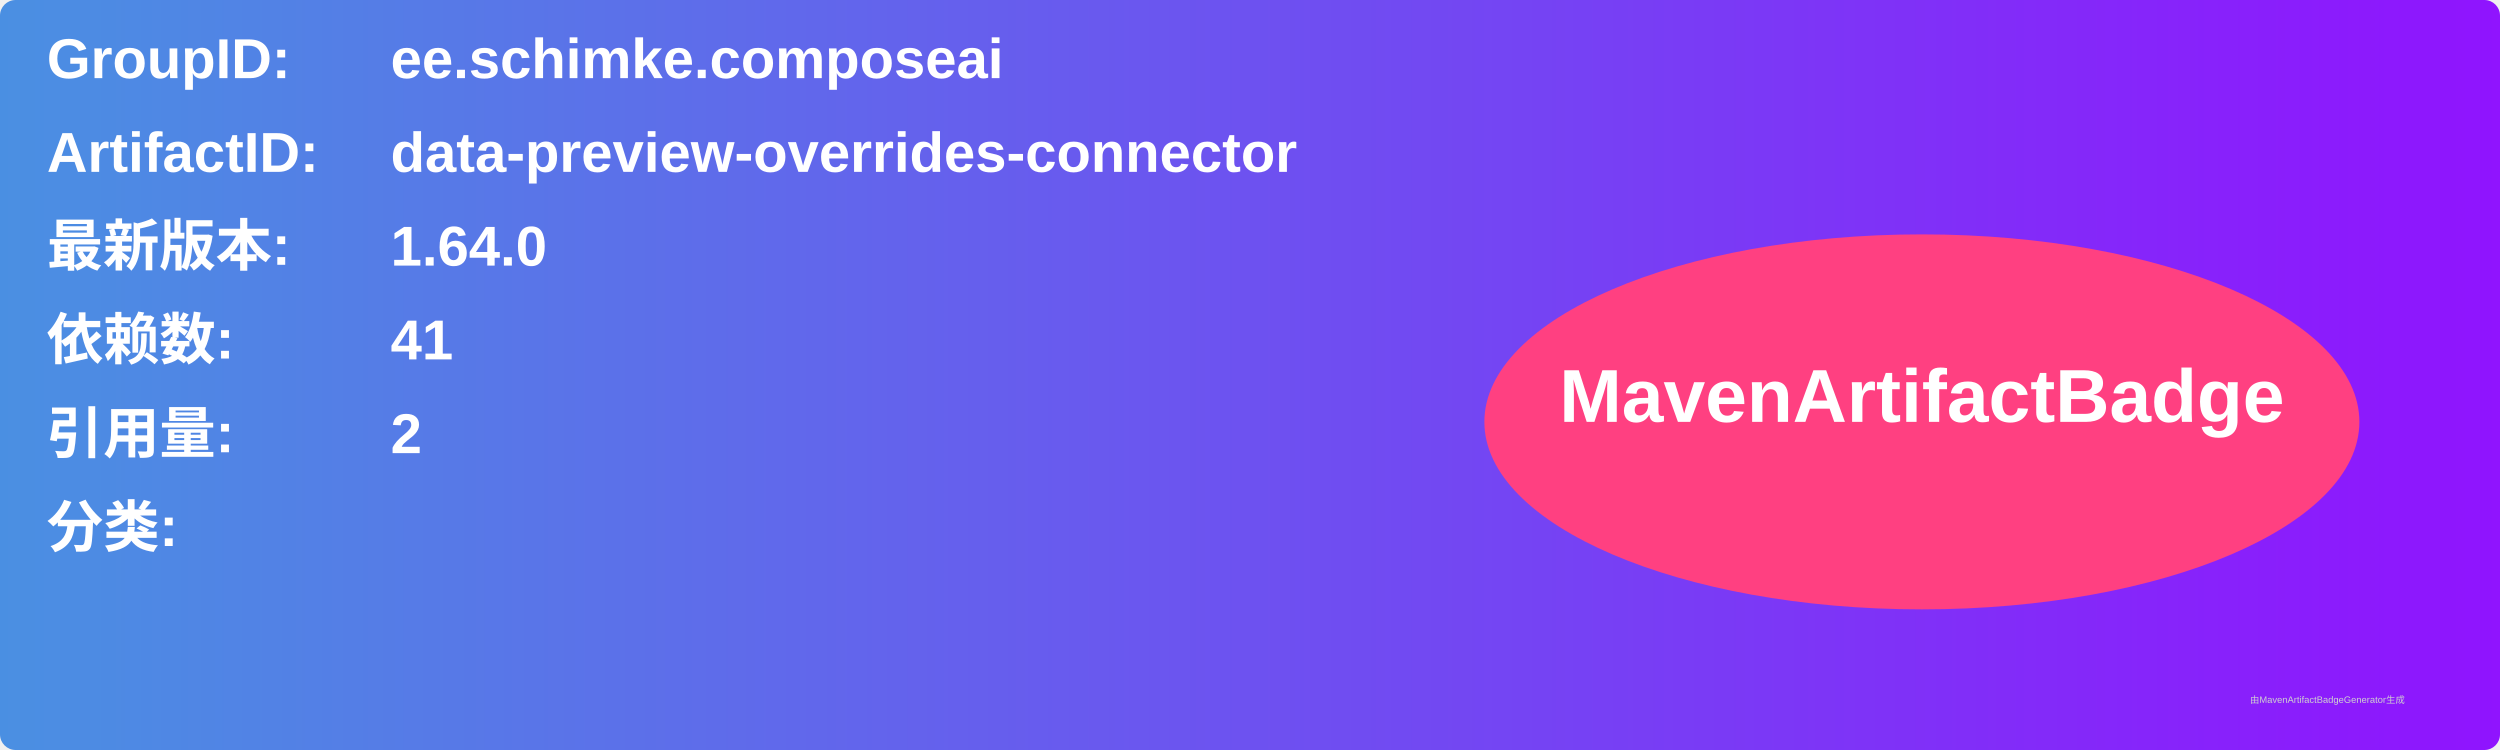
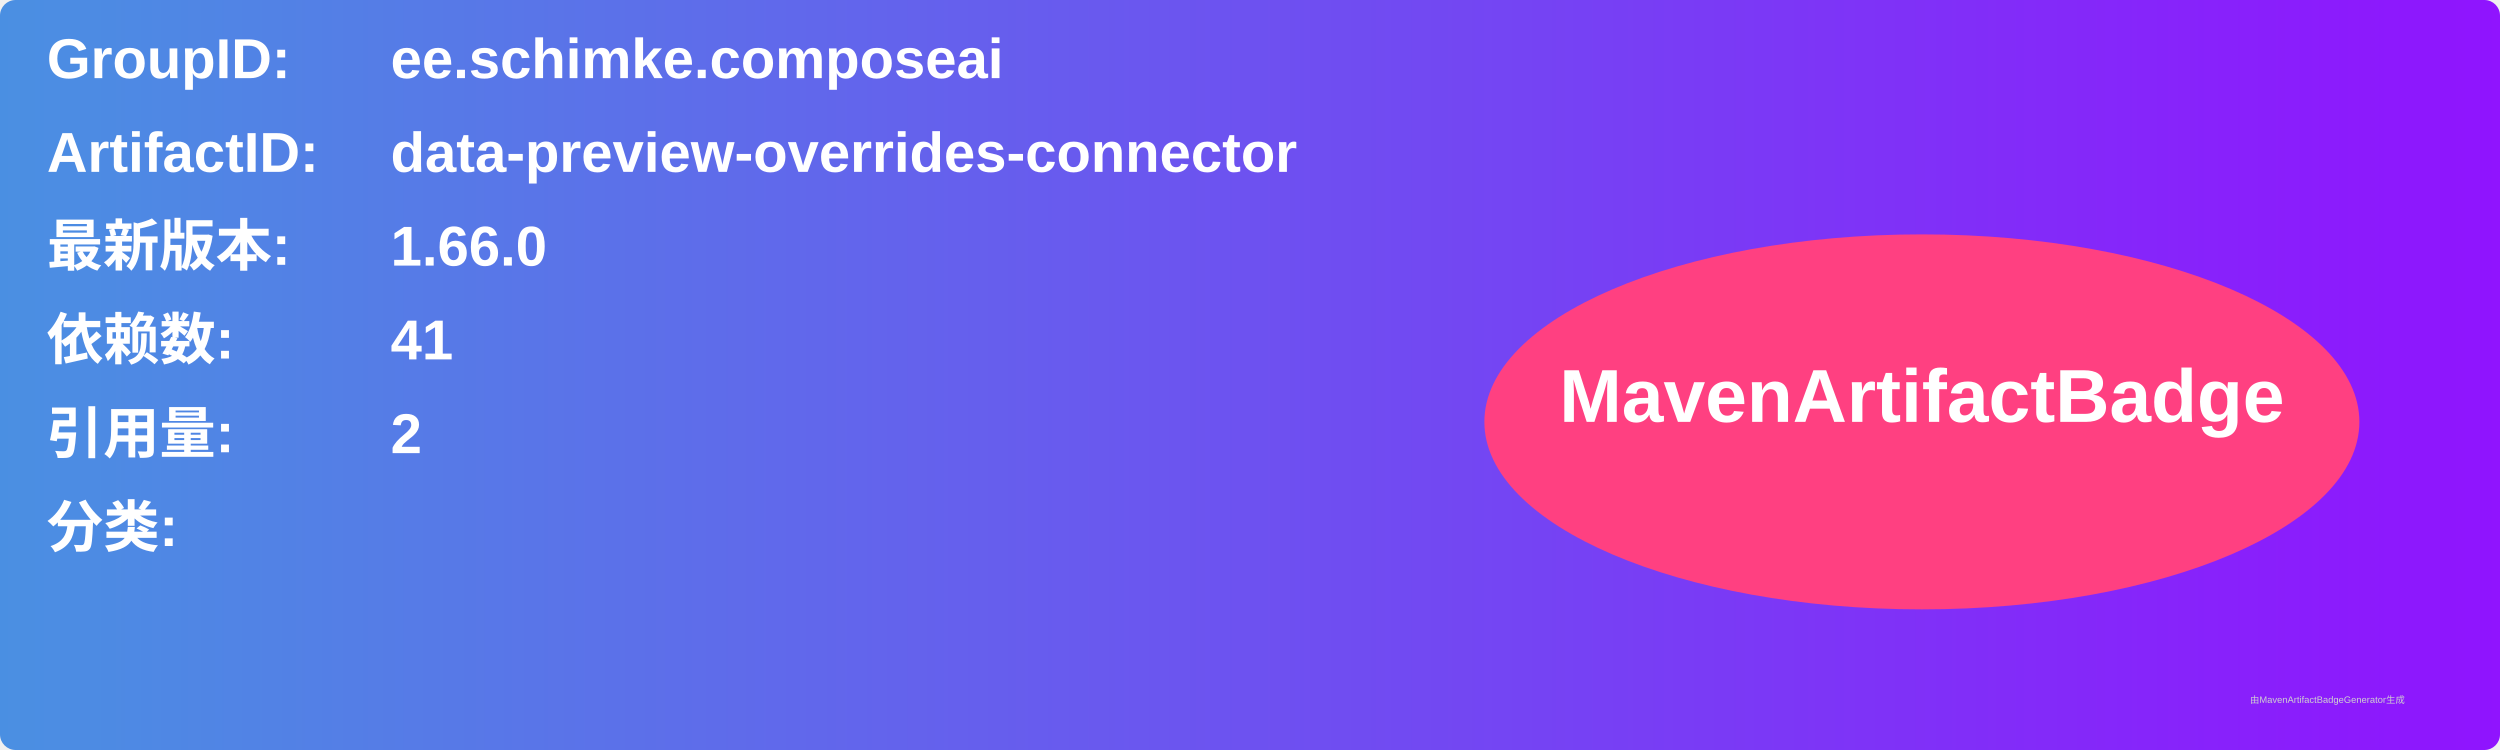
<svg xmlns="http://www.w3.org/2000/svg" width="800" height="240" viewBox="0 0 800 240">
  <linearGradient id="grad" x1="0%" y1="0%" x2="100%" y2="0%">
    <stop offset="0%" stop-color="#4a90e2" />
    <stop offset="100%" stop-color="#9013fe" />
  </linearGradient>
  <rect width="100%" height="100%" rx="5" ry="5" fill="url(#grad)" />
  <g transform="translate(15, 15)">
    <text x="0" y="10" font-family="Arial" font-size="18" fill="white" font-weight="bold" width="260">GroupID:</text>
    <text x="110" y="10" font-family="Arial" font-size="18" fill="white" font-weight="bold" width="460">ee.schimke.composeai</text>
    <text x="0" y="40" font-family="Arial" font-size="18" fill="white" font-weight="bold" width="260">ArtifactID:</text>
    <text x="110" y="40" font-family="Arial" font-size="18" fill="white" font-weight="bold" width="460">data-preview-overrides-connector</text>
    <text x="0" y="70" font-family="Arial" font-size="18" fill="white" font-weight="bold">最新版本:</text>
    <text x="110" y="70" font-family="Arial" font-size="18" fill="white" font-weight="bold">
-       <tspan font-weight="bold">1.64.0</tspan>
+       <tspan font-weight="bold">1.66.0</tspan>
    </text>
    <text x="0" y="100" font-family="Arial" font-size="18" fill="white" font-weight="bold">依赖数: </text>
    <text x="110" y="100" font-family="Arial" font-size="18" fill="white">
      <tspan font-weight="bold">41</tspan>
    </text>
    <text x="0" y="130" font-family="Arial" font-size="18" fill="white" font-weight="bold">引用量: </text>
    <text x="110" y="130" font-family="Arial" font-size="18" fill="white">
      <tspan font-weight="bold">2</tspan>
    </text>
    <text x="0" y="160" font-family="Arial" font-size="18" fill="white" font-weight="bold">分类:</text>
    <text x="10" y="190" font-family="Arial" font-size="10" fill="white">
      <tspan font-weight="bold" />
    </text>
    <ellipse cx="600" cy="120" rx="140" ry="60" fill="#ff4081" />
    <text x="600" y="120" text-anchor="middle" font-family="Arial" font-size="24" fill="white" font-weight="bold">MavenArtifactBadge</text>
  </g>
  <text x="720" y="225" font-family="Arial" font-size="3" fill="#d0d0d0">由MavenArtifactBadgeGenerator生成</text>
</svg>
